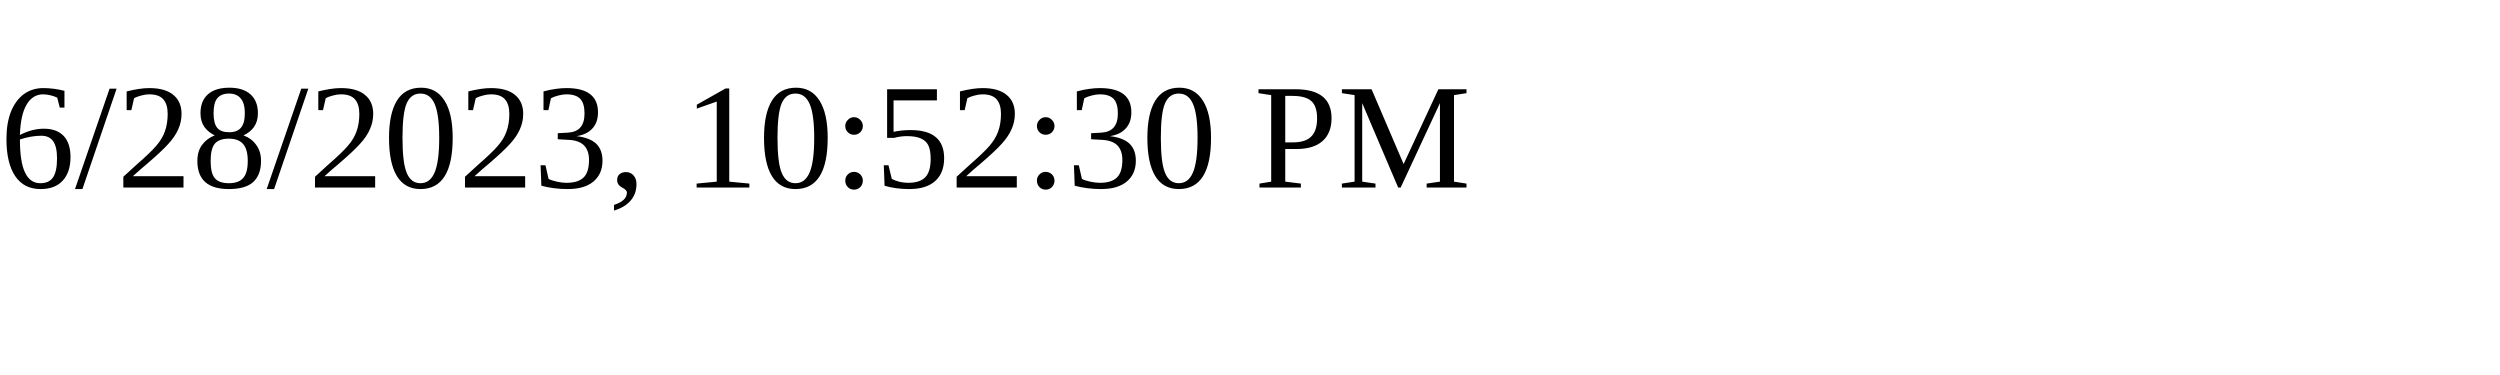
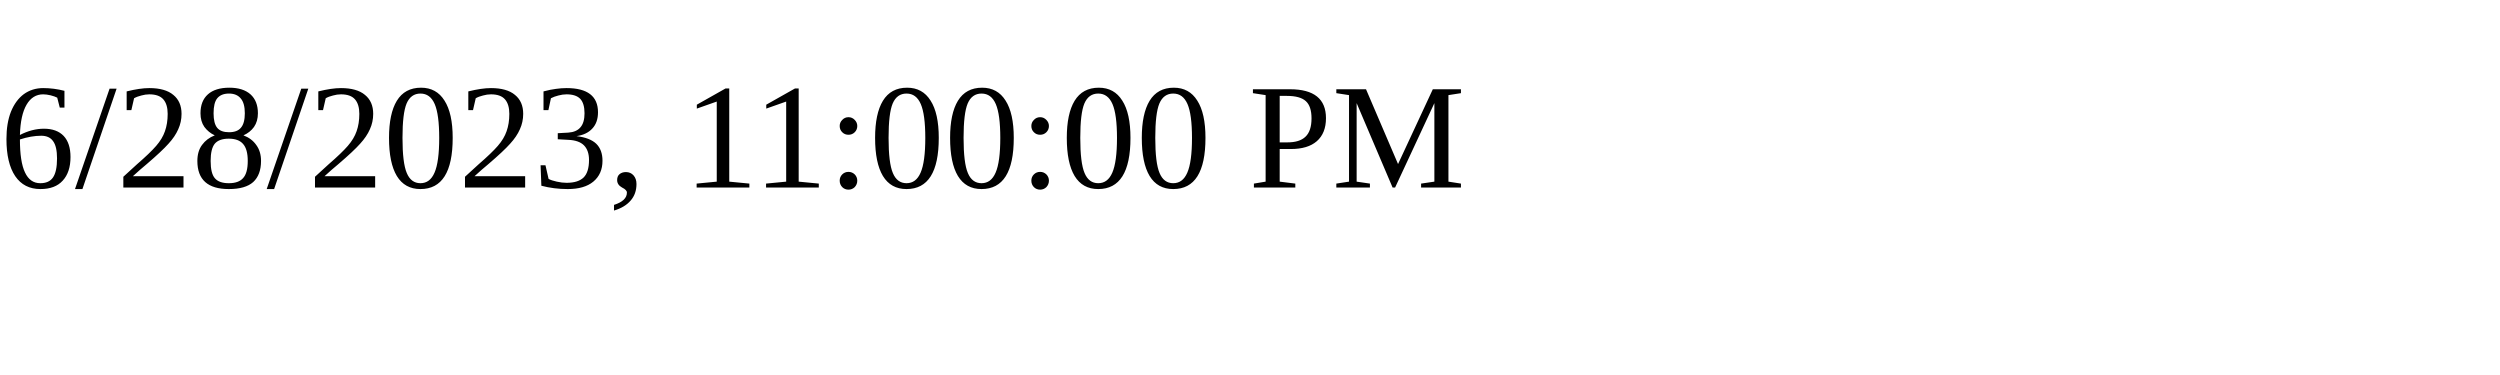
<svg xmlns="http://www.w3.org/2000/svg" height="30" width="200">
-   <text x="0" y="15">6/28/2023, 10:52:30 PM</text>
+   <text x="0" y="15">6/28/2023, 11:00:00 PM</text>
</svg>
